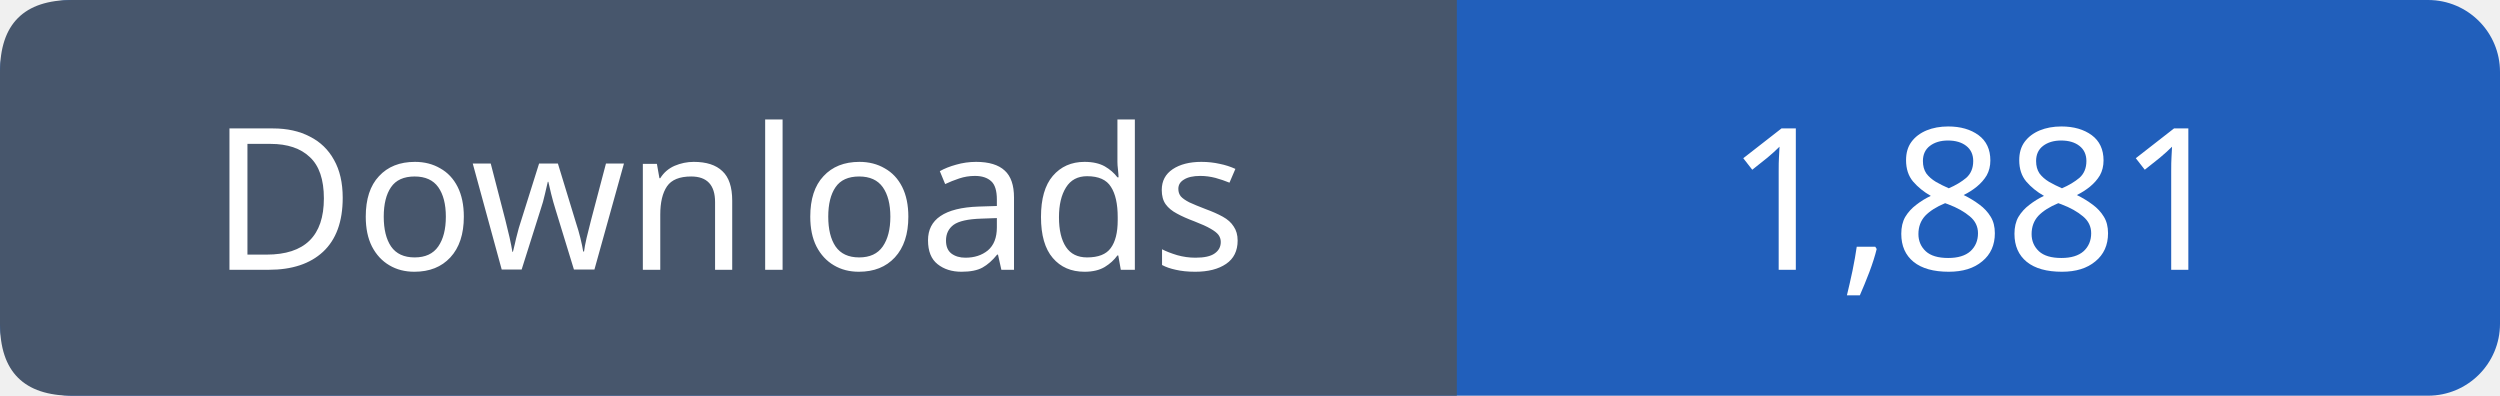
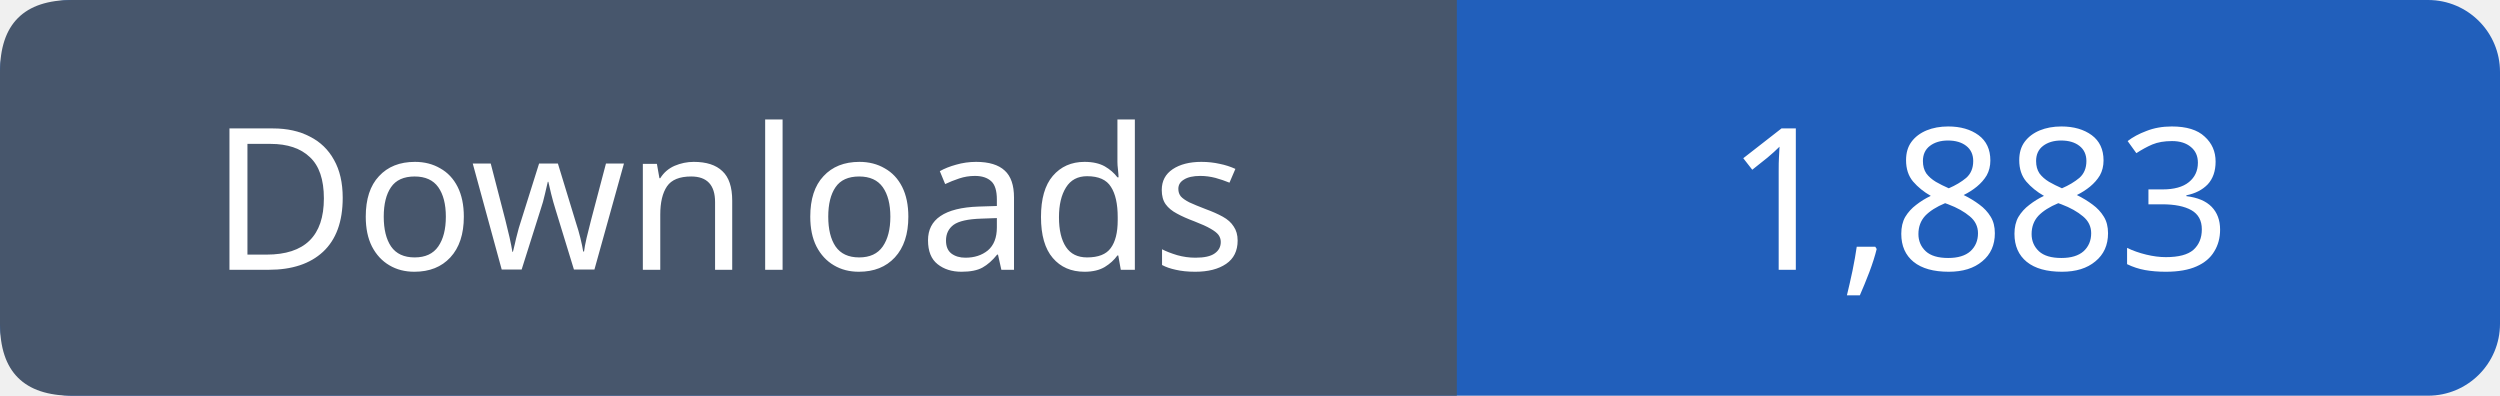
- <svg xmlns="http://www.w3.org/2000/svg" width="139" height="22" viewBox="0 0 139 22" role="img" aria-label="Downloads: 1,881">
+ <svg xmlns="http://www.w3.org/2000/svg" width="139" height="22" viewBox="0 0 139 22" role="img" aria-label="Downloads: 1,883">
  <rect width="139" height="22" rx="4" fill="#215fbb" />
  <path fill="#47566c" d="M4 0h77v22H4q-4 0-4-4V4q0-4 4-4" />
  <g font-family="Verdana,sans-serif" font-size="11" fill="white" text-anchor="middle">
    <text x="40.5" y="15">Downloads</text>
-     <text x="110.0" y="15">1,881</text>
+     <text x="110.0" y="15">1,883</text>
  </g>
</svg>
